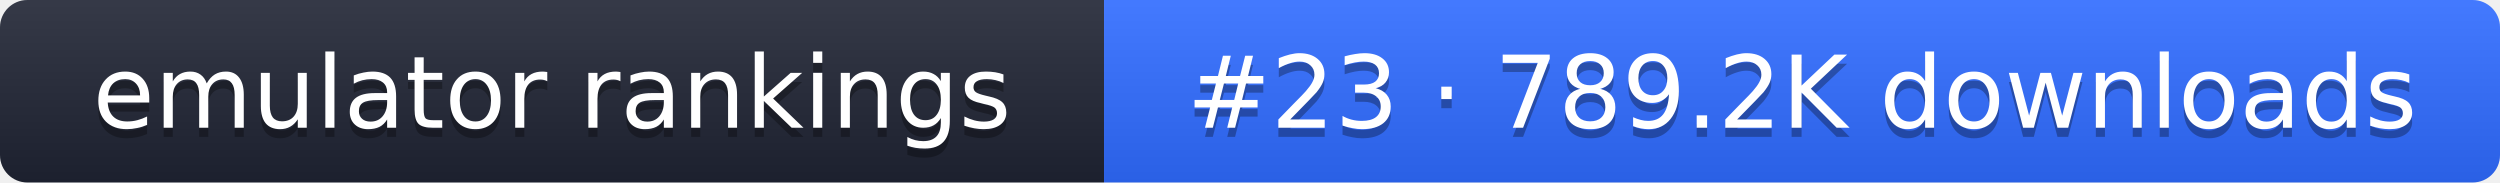
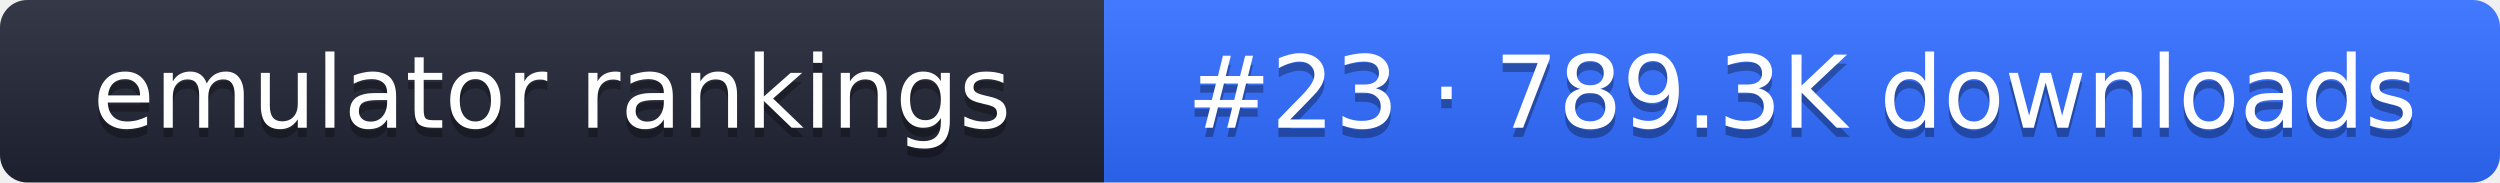
- <svg xmlns="http://www.w3.org/2000/svg" width="274" height="20" role="img" aria-label="emulator rankings: #23 · 789.2K downloads">
+ <svg xmlns="http://www.w3.org/2000/svg" width="274" height="20" role="img" aria-label="emulator rankings: #23 · 789.3K downloads">
  <linearGradient id="g" x2="0" y2="100%">
    <stop offset="0" stop-color="#fff" stop-opacity=".1" />
    <stop offset="1" stop-opacity=".1" />
  </linearGradient>
  <clipPath id="r">
    <rect width="274" height="20" rx="3" fill="#fff" />
  </clipPath>
  <g clip-path="url(#r)">
    <rect width="121" height="20" fill="#1f2433" />
    <rect x="121" width="153" height="20" fill="#2f6bff" />
    <rect width="274" height="20" fill="url(#g)" />
  </g>
  <g fill="#fff" text-anchor="middle" font-family="Verdana,DejaVu Sans,sans-serif" font-size="11">
    <text x="60.5" y="15" fill="#010101" fill-opacity=".3">emulator rankings</text>
    <text x="60.5" y="14">emulator rankings</text>
-     <text x="197.5" y="15" fill="#010101" fill-opacity=".3">#23 · 789.2K downloads</text>
-     <text x="197.5" y="14">#23 · 789.2K downloads</text>
+     <text x="197.5" y="15" fill="#010101" fill-opacity=".3">#23 · 789.3K downloads</text>
+     <text x="197.5" y="14">#23 · 789.3K downloads</text>
  </g>
</svg>
